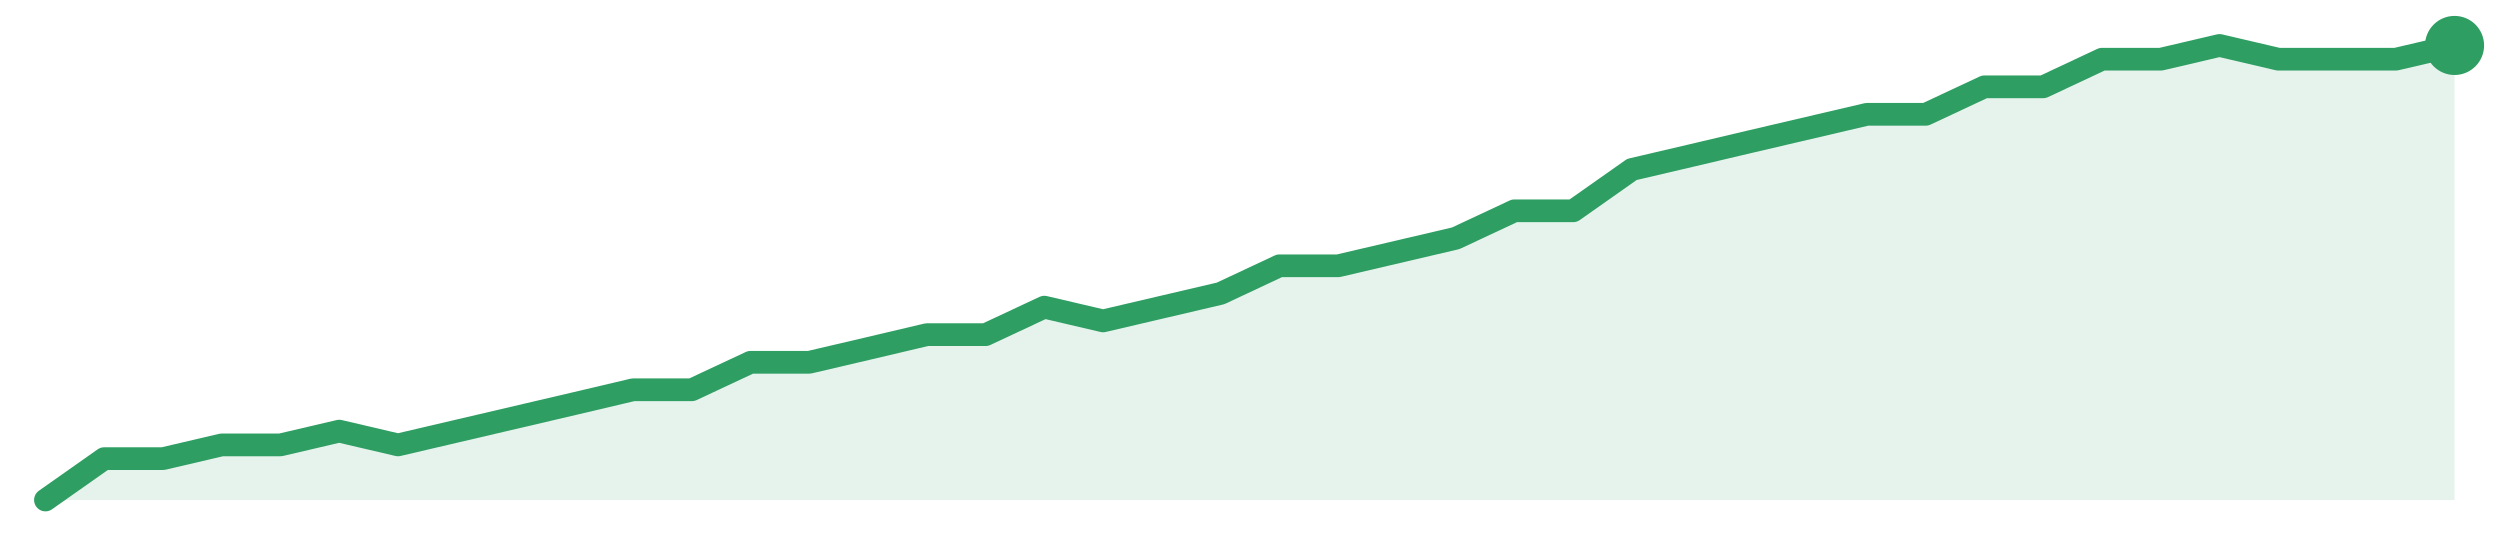
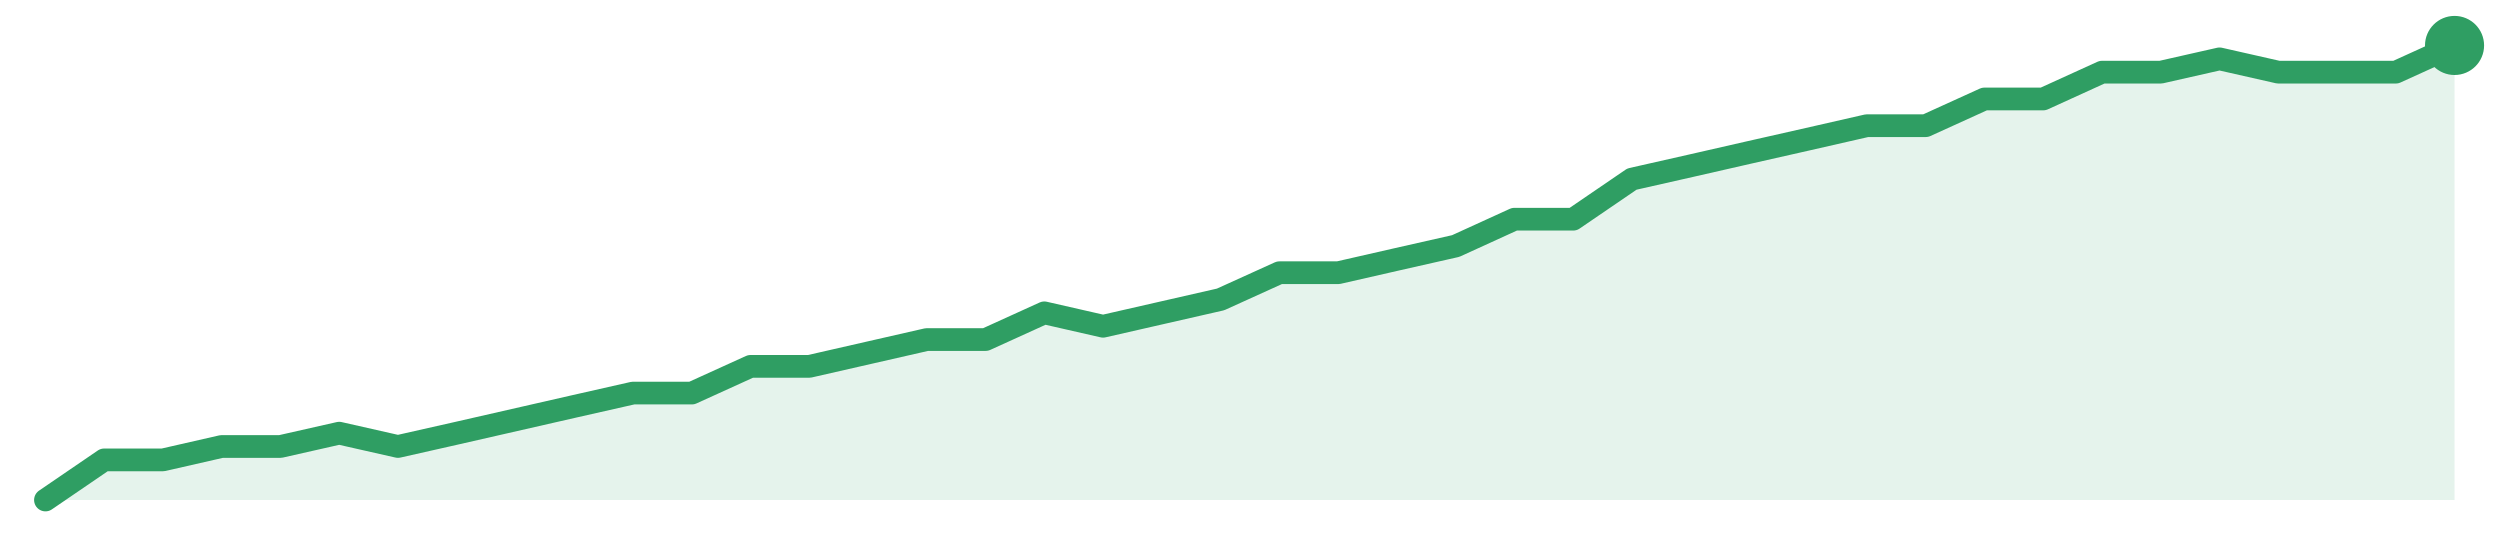
<svg xmlns="http://www.w3.org/2000/svg" width="220" height="48" viewBox="0 0 220 48" role="img" aria-label="trend">
-   <path d="M4.0,44.0 L4.0,44.0 L9.17,40.36 L14.34,40.36 L19.51,39.15 L24.68,39.15 L29.85,37.94 L35.02,39.15 L40.2,37.94 L45.37,36.73 L50.54,35.52 L55.71,34.3 L60.88,34.3 L66.05,31.88 L71.22,31.88 L76.39,30.67 L81.56,29.45 L86.73,29.45 L91.9,27.03 L97.07,28.24 L102.24,27.03 L107.41,25.82 L112.59,23.39 L117.76,23.39 L122.93,22.18 L128.1,20.97 L133.27,18.55 L138.44,18.55 L143.61,14.91 L148.78,13.7 L153.95,12.48 L159.12,11.27 L164.29,10.06 L169.46,10.06 L174.63,7.64 L179.8,7.64 L184.98,5.21 L190.15,5.21 L195.32,4.0 L200.49,5.21 L205.66,5.21 L210.83,5.21 L216.0,4.0 L216.0,44.0 Z" fill="#2f9e631f" />
-   <path d="M4.0,44.0 L9.17,40.36 L14.34,40.36 L19.51,39.15 L24.68,39.15 L29.85,37.94 L35.02,39.15 L40.2,37.94 L45.37,36.73 L50.54,35.52 L55.71,34.3 L60.88,34.3 L66.05,31.88 L71.22,31.88 L76.39,30.67 L81.56,29.45 L86.73,29.45 L91.9,27.03 L97.07,28.24 L102.24,27.03 L107.41,25.82 L112.59,23.39 L117.76,23.39 L122.93,22.18 L128.1,20.97 L133.27,18.55 L138.44,18.55 L143.61,14.91 L148.78,13.7 L153.95,12.48 L159.12,11.27 L164.29,10.06 L169.46,10.06 L174.63,7.64 L179.8,7.64 L184.98,5.21 L190.15,5.21 L195.32,4.0 L200.49,5.21 L205.66,5.21 L210.83,5.21 L216.0,4.0" fill="none" stroke="#2f9e63" stroke-width="2" stroke-linejoin="round" stroke-linecap="round" />
+   <path d="M4.0,44.0 L4.0,44.0 L9.17,40.47 L14.34,40.47 L19.51,39.29 L24.68,39.29 L29.85,38.12 L35.02,39.29 L40.2,38.12 L45.37,36.94 L50.54,35.76 L55.71,34.59 L60.88,34.59 L66.05,32.24 L71.22,32.24 L76.39,31.06 L81.56,29.88 L86.73,29.88 L91.9,27.53 L97.07,28.71 L102.24,27.53 L107.41,26.35 L112.59,24.0 L117.76,24.0 L122.93,22.82 L128.1,21.65 L133.27,19.29 L138.44,19.29 L143.61,15.76 L148.78,14.59 L153.95,13.41 L159.12,12.24 L164.29,11.06 L169.46,11.06 L174.63,8.71 L179.8,8.71 L184.98,6.35 L190.15,6.35 L195.32,5.18 L200.49,6.35 L205.66,6.35 L210.83,6.35 L216.0,4.0 L216.0,44.0 Z" fill="#2f9e631f" />
+   <path d="M4.0,44.0 L9.17,40.47 L14.34,40.47 L19.51,39.29 L24.68,39.29 L29.85,38.12 L35.02,39.29 L40.2,38.12 L45.37,36.94 L50.54,35.76 L55.71,34.59 L60.88,34.59 L66.05,32.24 L71.22,32.24 L76.39,31.06 L81.56,29.88 L86.73,29.88 L91.9,27.53 L97.07,28.71 L102.24,27.53 L107.41,26.35 L112.59,24.0 L117.76,24.0 L122.93,22.82 L128.1,21.65 L133.27,19.29 L138.44,19.29 L143.61,15.76 L148.78,14.59 L153.95,13.41 L159.12,12.24 L164.29,11.06 L169.46,11.06 L174.63,8.71 L179.8,8.71 L184.98,6.35 L190.15,6.35 L195.32,5.18 L200.49,6.35 L205.66,6.35 L210.83,6.35 L216.0,4.0" fill="none" stroke="#2f9e63" stroke-width="2" stroke-linejoin="round" stroke-linecap="round" />
  <circle cx="216.0" cy="4.0" r="2.6" fill="#2f9e63" />
</svg>
